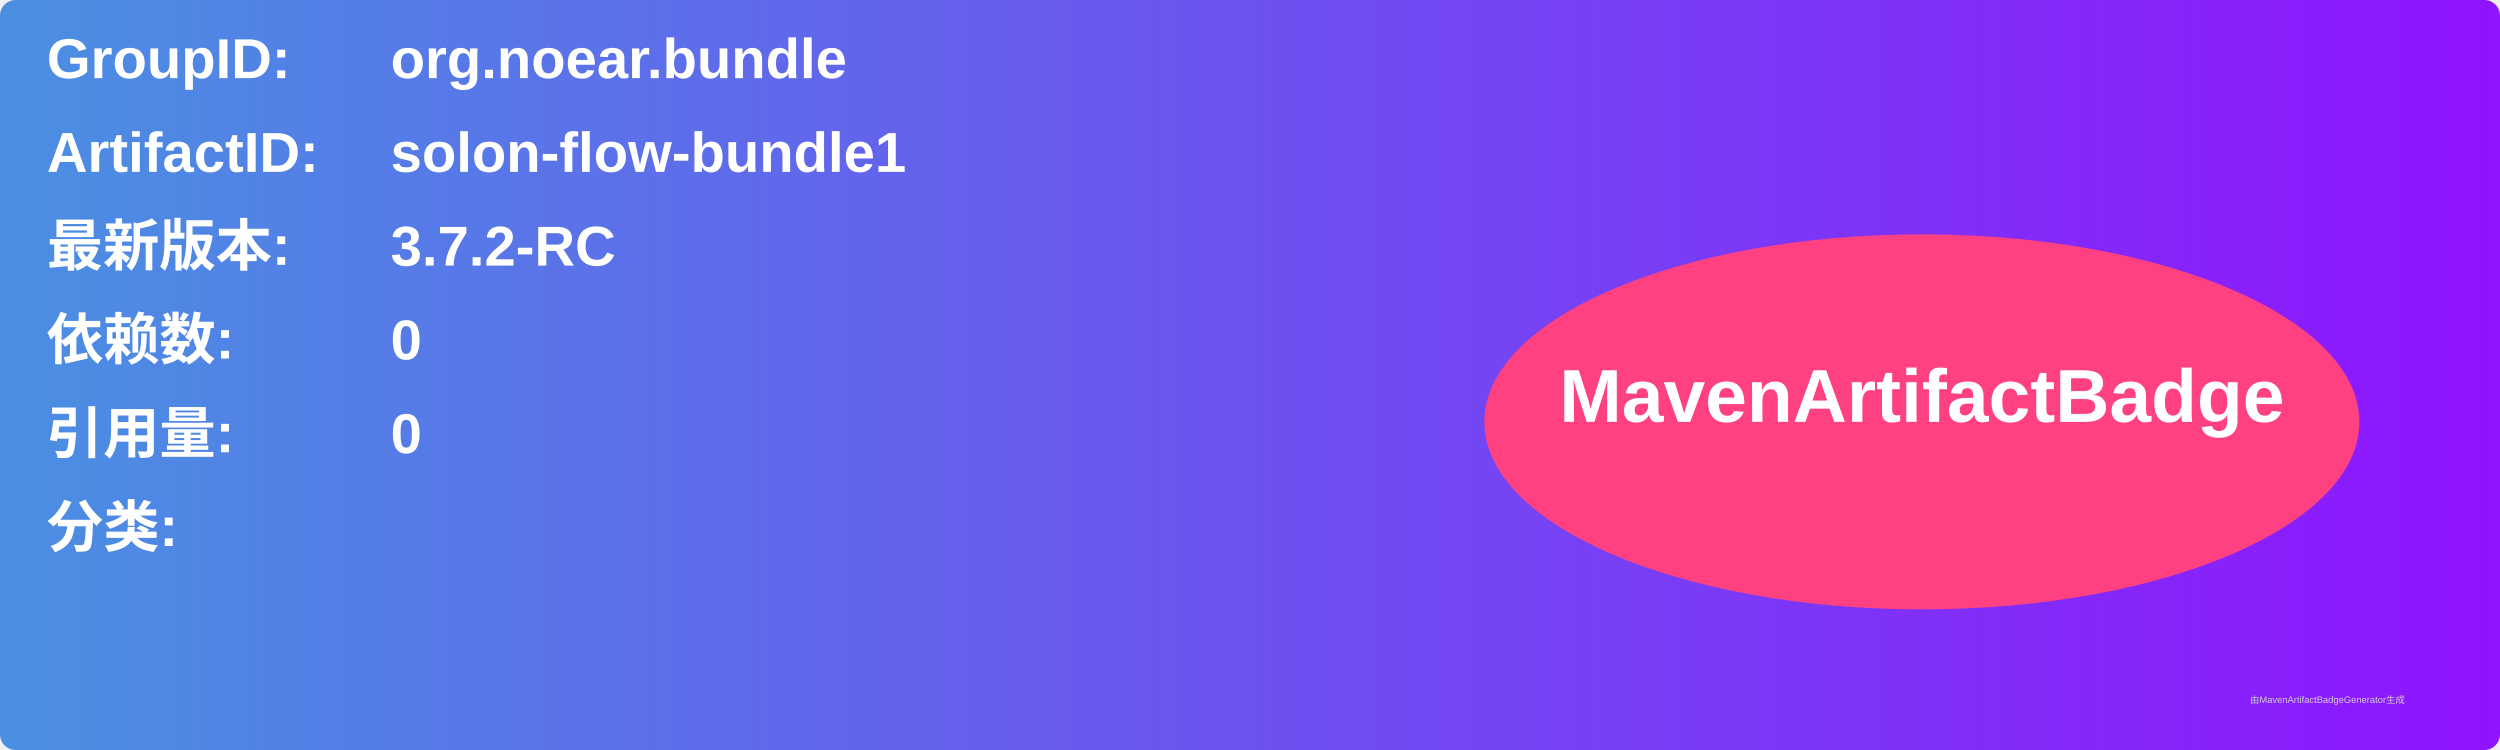
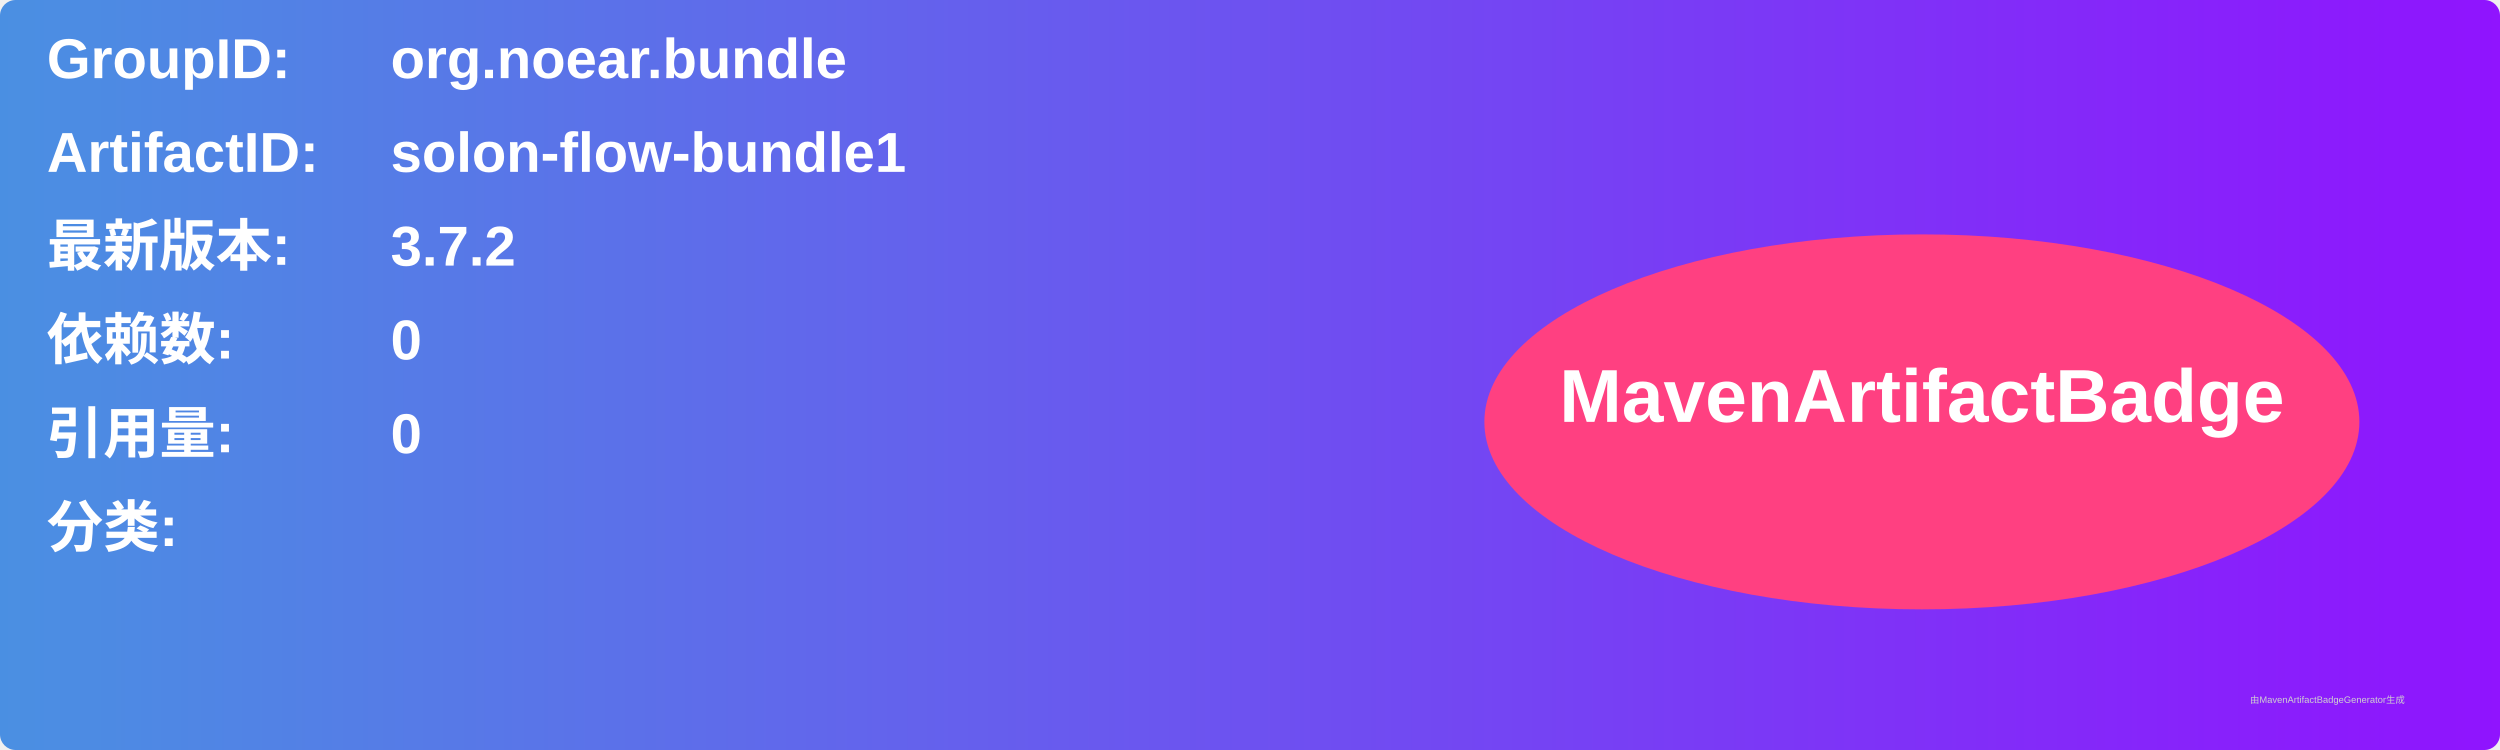
<svg xmlns="http://www.w3.org/2000/svg" width="800" height="240" viewBox="0 0 800 240">
  <linearGradient id="grad" x1="0%" y1="0%" x2="100%" y2="0%">
    <stop offset="0%" stop-color="#4a90e2" />
    <stop offset="100%" stop-color="#9013fe" />
  </linearGradient>
  <rect width="100%" height="100%" rx="5" ry="5" fill="url(#grad)" />
  <g transform="translate(15, 15)">
    <text x="0" y="10" font-family="Arial" font-size="18" fill="white" font-weight="bold" width="260">GroupID:</text>
    <text x="110" y="10" font-family="Arial" font-size="18" fill="white" font-weight="bold" width="460">org.noear.bundle</text>
    <text x="0" y="40" font-family="Arial" font-size="18" fill="white" font-weight="bold" width="260">ArtifactID:</text>
    <text x="110" y="40" font-family="Arial" font-size="18" fill="white" font-weight="bold" width="460">solon-flow-bundle1</text>
    <text x="0" y="70" font-family="Arial" font-size="18" fill="white" font-weight="bold">最新版本:</text>
    <text x="110" y="70" font-family="Arial" font-size="18" fill="white" font-weight="bold">
-       <tspan font-weight="bold">3.7.2-RC</tspan>
+       <tspan font-weight="bold">3.7.2</tspan>
    </text>
    <text x="0" y="100" font-family="Arial" font-size="18" fill="white" font-weight="bold">依赖数: </text>
    <text x="110" y="100" font-family="Arial" font-size="18" fill="white">
      <tspan font-weight="bold">0</tspan>
    </text>
    <text x="0" y="130" font-family="Arial" font-size="18" fill="white" font-weight="bold">引用量: </text>
    <text x="110" y="130" font-family="Arial" font-size="18" fill="white">
      <tspan font-weight="bold">0</tspan>
    </text>
    <text x="0" y="160" font-family="Arial" font-size="18" fill="white" font-weight="bold">分类:</text>
    <text x="10" y="190" font-family="Arial" font-size="10" fill="white">
      <tspan font-weight="bold" />
    </text>
    <ellipse cx="600" cy="120" rx="140" ry="60" fill="#ff4081" />
    <text x="600" y="120" text-anchor="middle" font-family="Arial" font-size="24" fill="white" font-weight="bold">MavenArtifactBadge</text>
  </g>
  <text x="720" y="225" font-family="Arial" font-size="3" fill="#d0d0d0">由MavenArtifactBadgeGenerator生成</text>
</svg>
